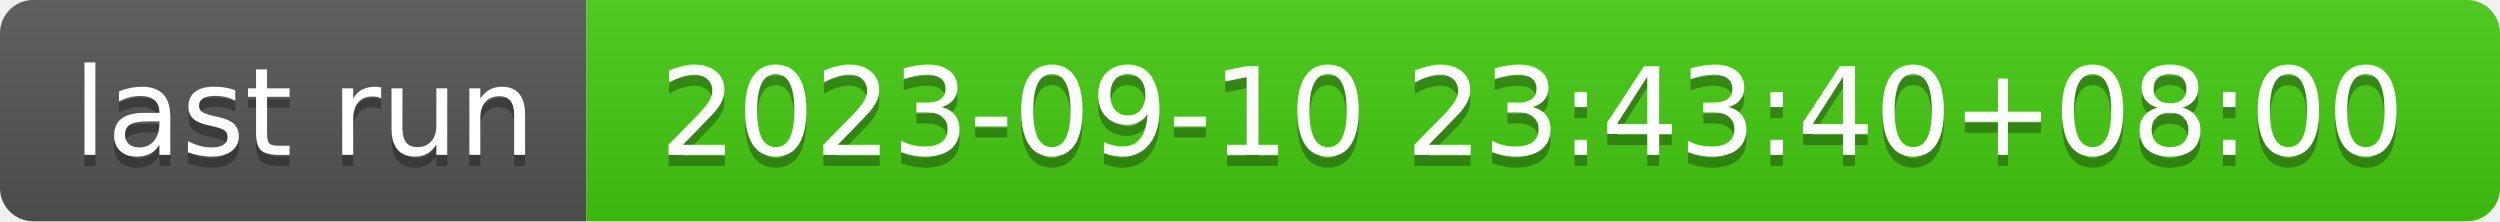
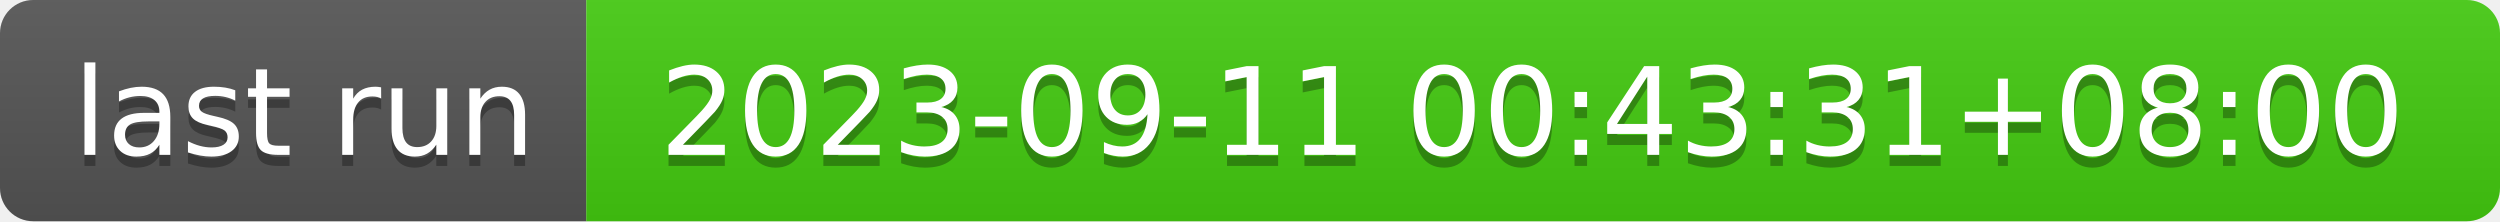
- <svg xmlns="http://www.w3.org/2000/svg" width="226" height="20" role="img" aria-label="last run: 2023-09-10 23:43:40+08:00">
+ <svg xmlns="http://www.w3.org/2000/svg" width="226" height="20" role="img" aria-label="last run: 2023-09-11 00:43:31+08:00">
  <linearGradient id="s" x2="0" y2="100%">
    <stop offset="0" stop-color="#bbb" stop-opacity=".1" />
    <stop offset="1" stop-opacity=".1" />
  </linearGradient>
  <clipPath id="r">
    <rect width="226" height="20" rx="3" fill="#fff" />
  </clipPath>
  <g clip-path="url(#r)">
    <rect width="53" height="20" fill="#555" />
    <rect x="53" width="173" height="20" fill="#4c1" />
    <rect width="226" height="20" fill="url(#s)" />
  </g>
  <g fill="#fff" text-anchor="middle" font-family="Verdana,Geneva,DejaVu Sans,sans-serif" text-rendering="geometricPrecision" font-size="110">
    <text aria-hidden="true" x="275" y="150" fill="#010101" fill-opacity=".3" transform="scale(.1)" textLength="430">last run</text>
    <text x="275" y="140" transform="scale(.1)" fill="#fff" textLength="430">last run</text>
-     <text aria-hidden="true" x="1385" y="150" fill="#010101" fill-opacity=".3" transform="scale(.1)" textLength="1630">2023-09-10 23:43:40+08:00</text>
-     <text x="1385" y="140" transform="scale(.1)" fill="#fff" textLength="1630">2023-09-10 23:43:40+08:00</text>
+     <text aria-hidden="true" x="1385" y="150" fill="#010101" fill-opacity=".3" transform="scale(.1)" textLength="1630">2023-09-11 00:43:31+08:00</text>
+     <text x="1385" y="140" transform="scale(.1)" fill="#fff" textLength="1630">2023-09-11 00:43:31+08:00</text>
  </g>
</svg>
